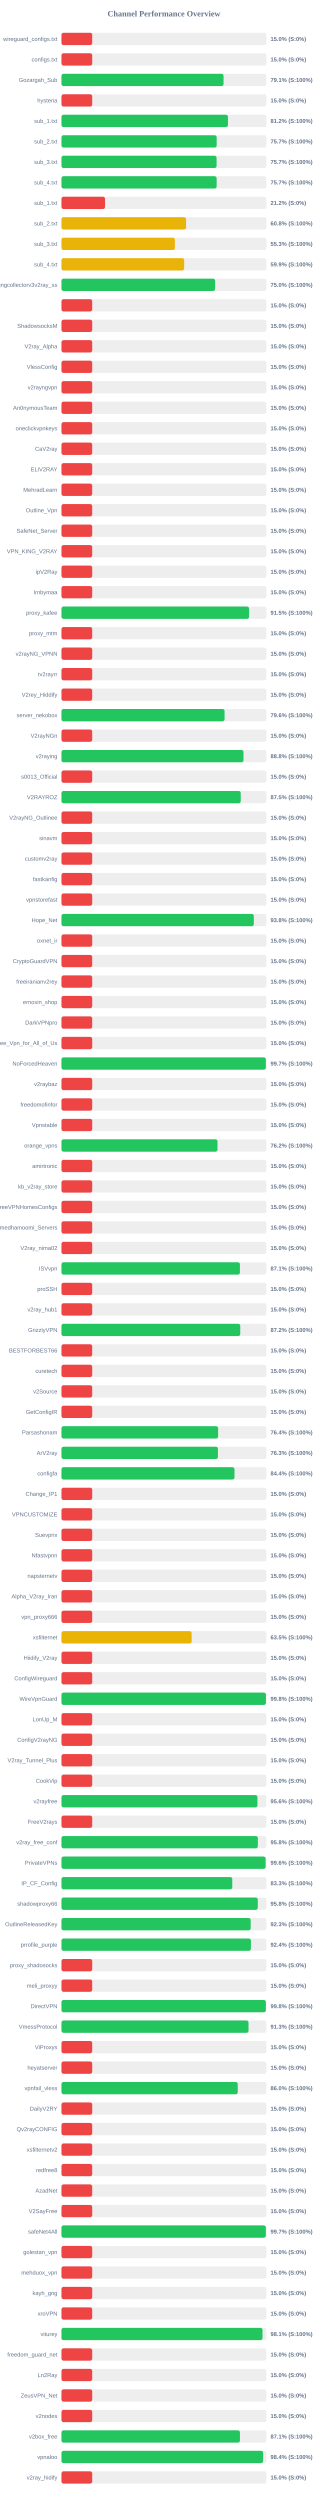
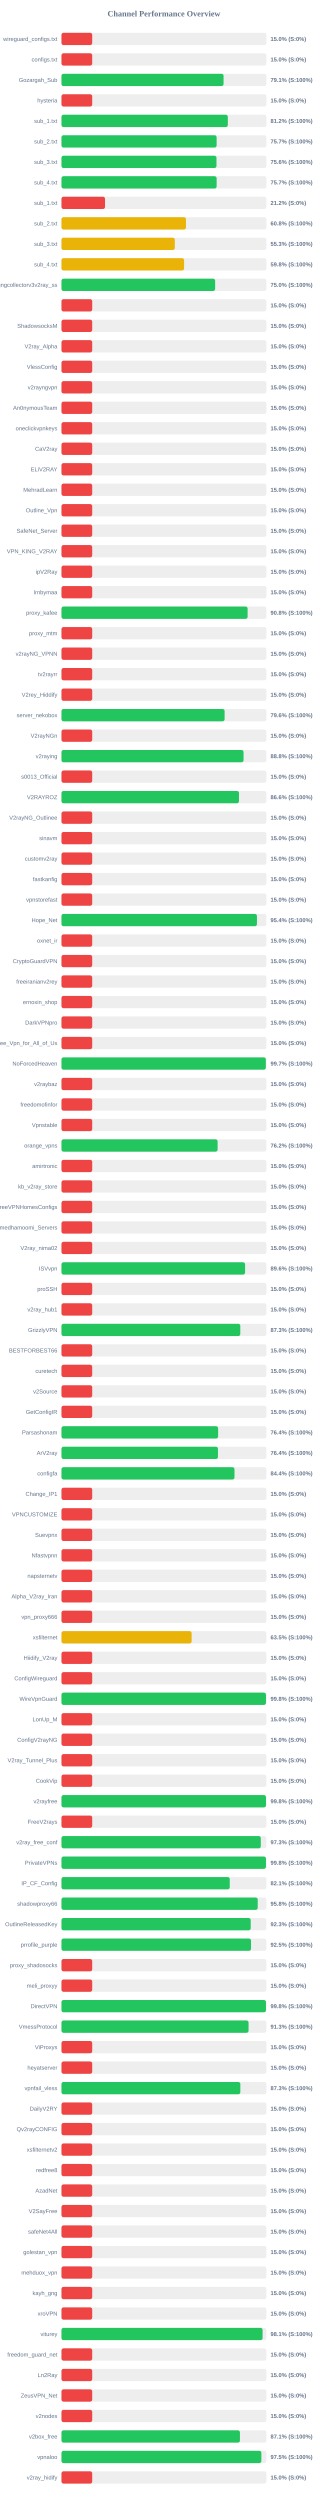
<svg xmlns="http://www.w3.org/2000/svg" width="800" height="6100" version="1.1">
  <style>
        .row { font: 14px Arial; fill: #64748b; }
        .score { font: bold 14px Arial; fill: #64748b; }
    </style>
  <text x="400" y="40" text-anchor="middle" font-size="20px" font-weight="bold" fill="#64748b">Channel Performance Overview</text>
  <rect x="150" y="80" width="500" height="30" fill="#eee" rx="5" />
  <rect x="150" y="80" width="75.0" height="30" fill="#ef4444" rx="5" />
  <text x="140" y="100" text-anchor="end" class="row">wireguard_configs.txt</text>
  <text x="660" y="100" text-anchor="start" class="score">15.0% (S:0%)</text>
  <rect x="150" y="130" width="500" height="30" fill="#eee" rx="5" />
  <rect x="150" y="130" width="75.0" height="30" fill="#ef4444" rx="5" />
  <text x="140" y="150" text-anchor="end" class="row">configs.txt</text>
  <text x="660" y="150" text-anchor="start" class="score">15.0% (S:0%)</text>
  <rect x="150" y="180" width="500" height="30" fill="#eee" rx="5" />
-   <rect x="150" y="180" width="395.45" height="30" fill="#22c55e" rx="5" />
+   <rect x="150" y="180" width="395.5" height="30" fill="#22c55e" rx="5" />
  <text x="140" y="200" text-anchor="end" class="row">Gozargah_Sub</text>
  <text x="660" y="200" text-anchor="start" class="score">79.1% (S:100%)</text>
  <rect x="150" y="230" width="500" height="30" fill="#eee" rx="5" />
  <rect x="150" y="230" width="75.0" height="30" fill="#ef4444" rx="5" />
  <text x="140" y="250" text-anchor="end" class="row">hysteria</text>
  <text x="660" y="250" text-anchor="start" class="score">15.0% (S:0%)</text>
  <rect x="150" y="280" width="500" height="30" fill="#eee" rx="5" />
-   <rect x="150" y="280" width="406.2" height="30" fill="#22c55e" rx="5" />
+   <rect x="150" y="280" width="405.9" height="30" fill="#22c55e" rx="5" />
  <text x="140" y="300" text-anchor="end" class="row">sub_1.txt</text>
  <text x="660" y="300" text-anchor="start" class="score">81.2% (S:100%)</text>
  <rect x="150" y="330" width="500" height="30" fill="#eee" rx="5" />
-   <rect x="150" y="330" width="378.7" height="30" fill="#22c55e" rx="5" />
+   <rect x="150" y="330" width="378.55" height="30" fill="#22c55e" rx="5" />
  <text x="140" y="350" text-anchor="end" class="row">sub_2.txt</text>
  <text x="660" y="350" text-anchor="start" class="score">75.7% (S:100%)</text>
  <rect x="150" y="380" width="500" height="30" fill="#eee" rx="5" />
-   <rect x="150" y="380" width="378.45" height="30" fill="#22c55e" rx="5" />
+   <rect x="150" y="380" width="378.2" height="30" fill="#22c55e" rx="5" />
  <text x="140" y="400" text-anchor="end" class="row">sub_3.txt</text>
-   <text x="660" y="400" text-anchor="start" class="score">75.7% (S:100%)</text>
+   <text x="660" y="400" text-anchor="start" class="score">75.6% (S:100%)</text>
  <rect x="150" y="430" width="500" height="30" fill="#eee" rx="5" />
  <rect x="150" y="430" width="378.6" height="30" fill="#22c55e" rx="5" />
  <text x="140" y="450" text-anchor="end" class="row">sub_4.txt</text>
  <text x="660" y="450" text-anchor="start" class="score">75.7% (S:100%)</text>
  <rect x="150" y="480" width="500" height="30" fill="#eee" rx="5" />
  <rect x="150" y="480" width="106.25" height="30" fill="#ef4444" rx="5" />
  <text x="140" y="500" text-anchor="end" class="row">sub_1.txt</text>
  <text x="660" y="500" text-anchor="start" class="score">21.2% (S:0%)</text>
  <rect x="150" y="530" width="500" height="30" fill="#eee" rx="5" />
-   <rect x="150" y="530" width="304.0" height="30" fill="#eab308" rx="5" />
+   <rect x="150" y="530" width="303.75" height="30" fill="#eab308" rx="5" />
  <text x="140" y="550" text-anchor="end" class="row">sub_2.txt</text>
  <text x="660" y="550" text-anchor="start" class="score">60.8% (S:100%)</text>
  <rect x="150" y="580" width="500" height="30" fill="#eee" rx="5" />
-   <rect x="150" y="580" width="276.7" height="30" fill="#eab308" rx="5" />
+   <rect x="150" y="580" width="276.55" height="30" fill="#eab308" rx="5" />
  <text x="140" y="600" text-anchor="end" class="row">sub_3.txt</text>
  <text x="660" y="600" text-anchor="start" class="score">55.3% (S:100%)</text>
  <rect x="150" y="630" width="500" height="30" fill="#eee" rx="5" />
-   <rect x="150" y="630" width="299.35" height="30" fill="#eab308" rx="5" />
+   <rect x="150" y="630" width="299.15" height="30" fill="#eab308" rx="5" />
  <text x="140" y="650" text-anchor="end" class="row">sub_4.txt</text>
-   <text x="660" y="650" text-anchor="start" class="score">59.9% (S:100%)</text>
+   <text x="660" y="650" text-anchor="start" class="score">59.8% (S:100%)</text>
  <rect x="150" y="680" width="500" height="30" fill="#eee" rx="5" />
-   <rect x="150" y="680" width="374.8" height="30" fill="#22c55e" rx="5" />
+   <rect x="150" y="680" width="374.95" height="30" fill="#22c55e" rx="5" />
  <text x="140" y="700" text-anchor="end" class="row">kayhgngcollectorv3v2ray_ss</text>
  <text x="660" y="700" text-anchor="start" class="score">75.0% (S:100%)</text>
  <rect x="150" y="730" width="500" height="30" fill="#eee" rx="5" />
  <rect x="150" y="730" width="75.0" height="30" fill="#ef4444" rx="5" />
  <text x="140" y="750" text-anchor="end" class="row" />
  <text x="660" y="750" text-anchor="start" class="score">15.0% (S:0%)</text>
  <rect x="150" y="780" width="500" height="30" fill="#eee" rx="5" />
  <rect x="150" y="780" width="75.0" height="30" fill="#ef4444" rx="5" />
  <text x="140" y="800" text-anchor="end" class="row">ShadowsocksM</text>
  <text x="660" y="800" text-anchor="start" class="score">15.0% (S:0%)</text>
  <rect x="150" y="830" width="500" height="30" fill="#eee" rx="5" />
  <rect x="150" y="830" width="75.0" height="30" fill="#ef4444" rx="5" />
  <text x="140" y="850" text-anchor="end" class="row">V2ray_Alpha</text>
  <text x="660" y="850" text-anchor="start" class="score">15.0% (S:0%)</text>
  <rect x="150" y="880" width="500" height="30" fill="#eee" rx="5" />
  <rect x="150" y="880" width="75.0" height="30" fill="#ef4444" rx="5" />
  <text x="140" y="900" text-anchor="end" class="row">VlessConfig</text>
  <text x="660" y="900" text-anchor="start" class="score">15.0% (S:0%)</text>
  <rect x="150" y="930" width="500" height="30" fill="#eee" rx="5" />
  <rect x="150" y="930" width="75.0" height="30" fill="#ef4444" rx="5" />
  <text x="140" y="950" text-anchor="end" class="row">v2rayngvpn</text>
  <text x="660" y="950" text-anchor="start" class="score">15.0% (S:0%)</text>
  <rect x="150" y="980" width="500" height="30" fill="#eee" rx="5" />
  <rect x="150" y="980" width="75.0" height="30" fill="#ef4444" rx="5" />
  <text x="140" y="1000" text-anchor="end" class="row">An0nymousTeam</text>
  <text x="660" y="1000" text-anchor="start" class="score">15.0% (S:0%)</text>
  <rect x="150" y="1030" width="500" height="30" fill="#eee" rx="5" />
  <rect x="150" y="1030" width="75.0" height="30" fill="#ef4444" rx="5" />
  <text x="140" y="1050" text-anchor="end" class="row">oneclickvpnkeys</text>
  <text x="660" y="1050" text-anchor="start" class="score">15.0% (S:0%)</text>
  <rect x="150" y="1080" width="500" height="30" fill="#eee" rx="5" />
  <rect x="150" y="1080" width="75.0" height="30" fill="#ef4444" rx="5" />
  <text x="140" y="1100" text-anchor="end" class="row">CaV2ray</text>
  <text x="660" y="1100" text-anchor="start" class="score">15.0% (S:0%)</text>
  <rect x="150" y="1130" width="500" height="30" fill="#eee" rx="5" />
  <rect x="150" y="1130" width="75.0" height="30" fill="#ef4444" rx="5" />
  <text x="140" y="1150" text-anchor="end" class="row">ELiV2RAY</text>
  <text x="660" y="1150" text-anchor="start" class="score">15.0% (S:0%)</text>
  <rect x="150" y="1180" width="500" height="30" fill="#eee" rx="5" />
  <rect x="150" y="1180" width="75.0" height="30" fill="#ef4444" rx="5" />
  <text x="140" y="1200" text-anchor="end" class="row">MehradLearn</text>
  <text x="660" y="1200" text-anchor="start" class="score">15.0% (S:0%)</text>
  <rect x="150" y="1230" width="500" height="30" fill="#eee" rx="5" />
  <rect x="150" y="1230" width="75.0" height="30" fill="#ef4444" rx="5" />
  <text x="140" y="1250" text-anchor="end" class="row">Outline_Vpn</text>
  <text x="660" y="1250" text-anchor="start" class="score">15.0% (S:0%)</text>
  <rect x="150" y="1280" width="500" height="30" fill="#eee" rx="5" />
  <rect x="150" y="1280" width="75.0" height="30" fill="#ef4444" rx="5" />
  <text x="140" y="1300" text-anchor="end" class="row">SafeNet_Server</text>
  <text x="660" y="1300" text-anchor="start" class="score">15.0% (S:0%)</text>
  <rect x="150" y="1330" width="500" height="30" fill="#eee" rx="5" />
  <rect x="150" y="1330" width="75.0" height="30" fill="#ef4444" rx="5" />
  <text x="140" y="1350" text-anchor="end" class="row">VPN_KING_V2RAY</text>
  <text x="660" y="1350" text-anchor="start" class="score">15.0% (S:0%)</text>
  <rect x="150" y="1380" width="500" height="30" fill="#eee" rx="5" />
  <rect x="150" y="1380" width="75.0" height="30" fill="#ef4444" rx="5" />
  <text x="140" y="1400" text-anchor="end" class="row">ipV2Ray</text>
  <text x="660" y="1400" text-anchor="start" class="score">15.0% (S:0%)</text>
  <rect x="150" y="1430" width="500" height="30" fill="#eee" rx="5" />
  <rect x="150" y="1430" width="75.0" height="30" fill="#ef4444" rx="5" />
  <text x="140" y="1450" text-anchor="end" class="row">lrnbymaa</text>
  <text x="660" y="1450" text-anchor="start" class="score">15.0% (S:0%)</text>
  <rect x="150" y="1480" width="500" height="30" fill="#eee" rx="5" />
-   <rect x="150" y="1480" width="457.75" height="30" fill="#22c55e" rx="5" />
+   <rect x="150" y="1480" width="454.2" height="30" fill="#22c55e" rx="5" />
  <text x="140" y="1500" text-anchor="end" class="row">proxy_kafee</text>
-   <text x="660" y="1500" text-anchor="start" class="score">91.5% (S:100%)</text>
+   <text x="660" y="1500" text-anchor="start" class="score">90.8% (S:100%)</text>
  <rect x="150" y="1530" width="500" height="30" fill="#eee" rx="5" />
  <rect x="150" y="1530" width="75.0" height="30" fill="#ef4444" rx="5" />
  <text x="140" y="1550" text-anchor="end" class="row">proxy_mtm</text>
  <text x="660" y="1550" text-anchor="start" class="score">15.0% (S:0%)</text>
  <rect x="150" y="1580" width="500" height="30" fill="#eee" rx="5" />
  <rect x="150" y="1580" width="75.0" height="30" fill="#ef4444" rx="5" />
  <text x="140" y="1600" text-anchor="end" class="row">v2rayNG_VPNN</text>
  <text x="660" y="1600" text-anchor="start" class="score">15.0% (S:0%)</text>
  <rect x="150" y="1630" width="500" height="30" fill="#eee" rx="5" />
  <rect x="150" y="1630" width="75.0" height="30" fill="#ef4444" rx="5" />
  <text x="140" y="1650" text-anchor="end" class="row">tv2rayrr</text>
  <text x="660" y="1650" text-anchor="start" class="score">15.0% (S:0%)</text>
  <rect x="150" y="1680" width="500" height="30" fill="#eee" rx="5" />
  <rect x="150" y="1680" width="75.0" height="30" fill="#ef4444" rx="5" />
  <text x="140" y="1700" text-anchor="end" class="row">V2rey_Hiddify</text>
  <text x="660" y="1700" text-anchor="start" class="score">15.0% (S:0%)</text>
  <rect x="150" y="1730" width="500" height="30" fill="#eee" rx="5" />
-   <rect x="150" y="1730" width="397.95" height="30" fill="#22c55e" rx="5" />
+   <rect x="150" y="1730" width="398.05" height="30" fill="#22c55e" rx="5" />
  <text x="140" y="1750" text-anchor="end" class="row">server_nekobox</text>
  <text x="660" y="1750" text-anchor="start" class="score">79.6% (S:100%)</text>
  <rect x="150" y="1780" width="500" height="30" fill="#eee" rx="5" />
  <rect x="150" y="1780" width="75.0" height="30" fill="#ef4444" rx="5" />
  <text x="140" y="1800" text-anchor="end" class="row">V2rayNGn</text>
  <text x="660" y="1800" text-anchor="start" class="score">15.0% (S:0%)</text>
  <rect x="150" y="1830" width="500" height="30" fill="#eee" rx="5" />
-   <rect x="150" y="1830" width="444.1" height="30" fill="#22c55e" rx="5" />
+   <rect x="150" y="1830" width="444.25" height="30" fill="#22c55e" rx="5" />
  <text x="140" y="1850" text-anchor="end" class="row">v2raying</text>
  <text x="660" y="1850" text-anchor="start" class="score">88.8% (S:100%)</text>
  <rect x="150" y="1880" width="500" height="30" fill="#eee" rx="5" />
  <rect x="150" y="1880" width="75.0" height="30" fill="#ef4444" rx="5" />
  <text x="140" y="1900" text-anchor="end" class="row">s0013_Official</text>
  <text x="660" y="1900" text-anchor="start" class="score">15.0% (S:0%)</text>
  <rect x="150" y="1930" width="500" height="30" fill="#eee" rx="5" />
-   <rect x="150" y="1930" width="437.4" height="30" fill="#22c55e" rx="5" />
+   <rect x="150" y="1930" width="433.1" height="30" fill="#22c55e" rx="5" />
  <text x="140" y="1950" text-anchor="end" class="row">V2RAYROZ</text>
-   <text x="660" y="1950" text-anchor="start" class="score">87.5% (S:100%)</text>
+   <text x="660" y="1950" text-anchor="start" class="score">86.6% (S:100%)</text>
  <rect x="150" y="1980" width="500" height="30" fill="#eee" rx="5" />
  <rect x="150" y="1980" width="75.0" height="30" fill="#ef4444" rx="5" />
  <text x="140" y="2000" text-anchor="end" class="row">V2rayNG_Outlinee</text>
  <text x="660" y="2000" text-anchor="start" class="score">15.0% (S:0%)</text>
  <rect x="150" y="2030" width="500" height="30" fill="#eee" rx="5" />
  <rect x="150" y="2030" width="75.0" height="30" fill="#ef4444" rx="5" />
  <text x="140" y="2050" text-anchor="end" class="row">sinavm</text>
  <text x="660" y="2050" text-anchor="start" class="score">15.0% (S:0%)</text>
  <rect x="150" y="2080" width="500" height="30" fill="#eee" rx="5" />
  <rect x="150" y="2080" width="75.0" height="30" fill="#ef4444" rx="5" />
  <text x="140" y="2100" text-anchor="end" class="row">customv2ray</text>
  <text x="660" y="2100" text-anchor="start" class="score">15.0% (S:0%)</text>
  <rect x="150" y="2130" width="500" height="30" fill="#eee" rx="5" />
  <rect x="150" y="2130" width="75.0" height="30" fill="#ef4444" rx="5" />
  <text x="140" y="2150" text-anchor="end" class="row">fastkanfig</text>
  <text x="660" y="2150" text-anchor="start" class="score">15.0% (S:0%)</text>
  <rect x="150" y="2180" width="500" height="30" fill="#eee" rx="5" />
  <rect x="150" y="2180" width="75.0" height="30" fill="#ef4444" rx="5" />
  <text x="140" y="2200" text-anchor="end" class="row">vpnstorefast</text>
  <text x="660" y="2200" text-anchor="start" class="score">15.0% (S:0%)</text>
  <rect x="150" y="2230" width="500" height="30" fill="#eee" rx="5" />
-   <rect x="150" y="2230" width="469.25" height="30" fill="#22c55e" rx="5" />
+   <rect x="150" y="2230" width="476.95" height="30" fill="#22c55e" rx="5" />
  <text x="140" y="2250" text-anchor="end" class="row">Hope_Net</text>
-   <text x="660" y="2250" text-anchor="start" class="score">93.8% (S:100%)</text>
+   <text x="660" y="2250" text-anchor="start" class="score">95.4% (S:100%)</text>
  <rect x="150" y="2280" width="500" height="30" fill="#eee" rx="5" />
  <rect x="150" y="2280" width="75.0" height="30" fill="#ef4444" rx="5" />
  <text x="140" y="2300" text-anchor="end" class="row">oxnet_ir</text>
  <text x="660" y="2300" text-anchor="start" class="score">15.0% (S:0%)</text>
  <rect x="150" y="2330" width="500" height="30" fill="#eee" rx="5" />
  <rect x="150" y="2330" width="75.0" height="30" fill="#ef4444" rx="5" />
  <text x="140" y="2350" text-anchor="end" class="row">CryptoGuardVPN</text>
  <text x="660" y="2350" text-anchor="start" class="score">15.0% (S:0%)</text>
  <rect x="150" y="2380" width="500" height="30" fill="#eee" rx="5" />
  <rect x="150" y="2380" width="75.0" height="30" fill="#ef4444" rx="5" />
  <text x="140" y="2400" text-anchor="end" class="row">freeiranianv2rey</text>
  <text x="660" y="2400" text-anchor="start" class="score">15.0% (S:0%)</text>
  <rect x="150" y="2430" width="500" height="30" fill="#eee" rx="5" />
  <rect x="150" y="2430" width="75.0" height="30" fill="#ef4444" rx="5" />
  <text x="140" y="2450" text-anchor="end" class="row">ernoxin_shop</text>
  <text x="660" y="2450" text-anchor="start" class="score">15.0% (S:0%)</text>
  <rect x="150" y="2480" width="500" height="30" fill="#eee" rx="5" />
  <rect x="150" y="2480" width="75.0" height="30" fill="#ef4444" rx="5" />
  <text x="140" y="2500" text-anchor="end" class="row">DarkVPNpro</text>
  <text x="660" y="2500" text-anchor="start" class="score">15.0% (S:0%)</text>
  <rect x="150" y="2530" width="500" height="30" fill="#eee" rx="5" />
  <rect x="150" y="2530" width="75.0" height="30" fill="#ef4444" rx="5" />
  <text x="140" y="2550" text-anchor="end" class="row">Free_Vpn_for_All_of_Us</text>
  <text x="660" y="2550" text-anchor="start" class="score">15.0% (S:0%)</text>
  <rect x="150" y="2580" width="500" height="30" fill="#eee" rx="5" />
-   <rect x="150" y="2580" width="498.7" height="30" fill="#22c55e" rx="5" />
+   <rect x="150" y="2580" width="498.65" height="30" fill="#22c55e" rx="5" />
  <text x="140" y="2600" text-anchor="end" class="row">NoForcedHeaven</text>
  <text x="660" y="2600" text-anchor="start" class="score">99.7% (S:100%)</text>
  <rect x="150" y="2630" width="500" height="30" fill="#eee" rx="5" />
  <rect x="150" y="2630" width="75.0" height="30" fill="#ef4444" rx="5" />
  <text x="140" y="2650" text-anchor="end" class="row">v2raybaz</text>
  <text x="660" y="2650" text-anchor="start" class="score">15.0% (S:0%)</text>
  <rect x="150" y="2680" width="500" height="30" fill="#eee" rx="5" />
  <rect x="150" y="2680" width="75.0" height="30" fill="#ef4444" rx="5" />
  <text x="140" y="2700" text-anchor="end" class="row">freedomofinfor</text>
  <text x="660" y="2700" text-anchor="start" class="score">15.0% (S:0%)</text>
  <rect x="150" y="2730" width="500" height="30" fill="#eee" rx="5" />
  <rect x="150" y="2730" width="75.0" height="30" fill="#ef4444" rx="5" />
  <text x="140" y="2750" text-anchor="end" class="row">Vpnstable</text>
  <text x="660" y="2750" text-anchor="start" class="score">15.0% (S:0%)</text>
  <rect x="150" y="2780" width="500" height="30" fill="#eee" rx="5" />
-   <rect x="150" y="2780" width="380.75" height="30" fill="#22c55e" rx="5" />
+   <rect x="150" y="2780" width="381.0" height="30" fill="#22c55e" rx="5" />
  <text x="140" y="2800" text-anchor="end" class="row">orange_vpns</text>
  <text x="660" y="2800" text-anchor="start" class="score">76.2% (S:100%)</text>
  <rect x="150" y="2830" width="500" height="30" fill="#eee" rx="5" />
  <rect x="150" y="2830" width="75.0" height="30" fill="#ef4444" rx="5" />
  <text x="140" y="2850" text-anchor="end" class="row">amirtronic</text>
  <text x="660" y="2850" text-anchor="start" class="score">15.0% (S:0%)</text>
  <rect x="150" y="2880" width="500" height="30" fill="#eee" rx="5" />
  <rect x="150" y="2880" width="75.0" height="30" fill="#ef4444" rx="5" />
  <text x="140" y="2900" text-anchor="end" class="row">kb_v2ray_store</text>
  <text x="660" y="2900" text-anchor="start" class="score">15.0% (S:0%)</text>
  <rect x="150" y="2930" width="500" height="30" fill="#eee" rx="5" />
  <rect x="150" y="2930" width="75.0" height="30" fill="#ef4444" rx="5" />
  <text x="140" y="2950" text-anchor="end" class="row">FreeVPNHomesConfigs</text>
  <text x="660" y="2950" text-anchor="start" class="score">15.0% (S:0%)</text>
  <rect x="150" y="2980" width="500" height="30" fill="#eee" rx="5" />
  <rect x="150" y="2980" width="75.0" height="30" fill="#ef4444" rx="5" />
  <text x="140" y="3000" text-anchor="end" class="row">Ahmedhamoomi_Servers</text>
  <text x="660" y="3000" text-anchor="start" class="score">15.0% (S:0%)</text>
  <rect x="150" y="3030" width="500" height="30" fill="#eee" rx="5" />
  <rect x="150" y="3030" width="75.0" height="30" fill="#ef4444" rx="5" />
  <text x="140" y="3050" text-anchor="end" class="row">V2ray_nima02</text>
  <text x="660" y="3050" text-anchor="start" class="score">15.0% (S:0%)</text>
  <rect x="150" y="3080" width="500" height="30" fill="#eee" rx="5" />
-   <rect x="150" y="3080" width="435.4" height="30" fill="#22c55e" rx="5" />
+   <rect x="150" y="3080" width="448.0" height="30" fill="#22c55e" rx="5" />
  <text x="140" y="3100" text-anchor="end" class="row">ISVvpn</text>
-   <text x="660" y="3100" text-anchor="start" class="score">87.1% (S:100%)</text>
+   <text x="660" y="3100" text-anchor="start" class="score">89.6% (S:100%)</text>
  <rect x="150" y="3130" width="500" height="30" fill="#eee" rx="5" />
  <rect x="150" y="3130" width="75.0" height="30" fill="#ef4444" rx="5" />
  <text x="140" y="3150" text-anchor="end" class="row">proSSH</text>
  <text x="660" y="3150" text-anchor="start" class="score">15.0% (S:0%)</text>
  <rect x="150" y="3180" width="500" height="30" fill="#eee" rx="5" />
  <rect x="150" y="3180" width="75.0" height="30" fill="#ef4444" rx="5" />
  <text x="140" y="3200" text-anchor="end" class="row">v2ray_hub1</text>
  <text x="660" y="3200" text-anchor="start" class="score">15.0% (S:0%)</text>
  <rect x="150" y="3230" width="500" height="30" fill="#eee" rx="5" />
-   <rect x="150" y="3230" width="436.2" height="30" fill="#22c55e" rx="5" />
+   <rect x="150" y="3230" width="436.3" height="30" fill="#22c55e" rx="5" />
  <text x="140" y="3250" text-anchor="end" class="row">GrizzlyVPN</text>
-   <text x="660" y="3250" text-anchor="start" class="score">87.2% (S:100%)</text>
+   <text x="660" y="3250" text-anchor="start" class="score">87.3% (S:100%)</text>
  <rect x="150" y="3280" width="500" height="30" fill="#eee" rx="5" />
  <rect x="150" y="3280" width="75.0" height="30" fill="#ef4444" rx="5" />
  <text x="140" y="3300" text-anchor="end" class="row">BESTFORBEST66</text>
  <text x="660" y="3300" text-anchor="start" class="score">15.0% (S:0%)</text>
  <rect x="150" y="3330" width="500" height="30" fill="#eee" rx="5" />
  <rect x="150" y="3330" width="75.0" height="30" fill="#ef4444" rx="5" />
  <text x="140" y="3350" text-anchor="end" class="row">curetech</text>
  <text x="660" y="3350" text-anchor="start" class="score">15.0% (S:0%)</text>
  <rect x="150" y="3380" width="500" height="30" fill="#eee" rx="5" />
  <rect x="150" y="3380" width="75.0" height="30" fill="#ef4444" rx="5" />
  <text x="140" y="3400" text-anchor="end" class="row">v2Source</text>
  <text x="660" y="3400" text-anchor="start" class="score">15.0% (S:0%)</text>
  <rect x="150" y="3430" width="500" height="30" fill="#eee" rx="5" />
  <rect x="150" y="3430" width="75.0" height="30" fill="#ef4444" rx="5" />
  <text x="140" y="3450" text-anchor="end" class="row">GetConfigIR</text>
  <text x="660" y="3450" text-anchor="start" class="score">15.0% (S:0%)</text>
  <rect x="150" y="3480" width="500" height="30" fill="#eee" rx="5" />
-   <rect x="150" y="3480" width="382.15" height="30" fill="#22c55e" rx="5" />
+   <rect x="150" y="3480" width="382.2" height="30" fill="#22c55e" rx="5" />
  <text x="140" y="3500" text-anchor="end" class="row">Parsashonam</text>
  <text x="660" y="3500" text-anchor="start" class="score">76.4% (S:100%)</text>
  <rect x="150" y="3530" width="500" height="30" fill="#eee" rx="5" />
-   <rect x="150" y="3530" width="381.75" height="30" fill="#22c55e" rx="5" />
+   <rect x="150" y="3530" width="381.8" height="30" fill="#22c55e" rx="5" />
  <text x="140" y="3550" text-anchor="end" class="row">ArV2ray</text>
-   <text x="660" y="3550" text-anchor="start" class="score">76.3% (S:100%)</text>
+   <text x="660" y="3550" text-anchor="start" class="score">76.4% (S:100%)</text>
  <rect x="150" y="3580" width="500" height="30" fill="#eee" rx="5" />
  <rect x="150" y="3580" width="422.15" height="30" fill="#22c55e" rx="5" />
  <text x="140" y="3600" text-anchor="end" class="row">configfa</text>
  <text x="660" y="3600" text-anchor="start" class="score">84.4% (S:100%)</text>
  <rect x="150" y="3630" width="500" height="30" fill="#eee" rx="5" />
  <rect x="150" y="3630" width="75.0" height="30" fill="#ef4444" rx="5" />
  <text x="140" y="3650" text-anchor="end" class="row">Change_IP1</text>
  <text x="660" y="3650" text-anchor="start" class="score">15.0% (S:0%)</text>
  <rect x="150" y="3680" width="500" height="30" fill="#eee" rx="5" />
  <rect x="150" y="3680" width="75.0" height="30" fill="#ef4444" rx="5" />
  <text x="140" y="3700" text-anchor="end" class="row">VPNCUSTOMIZE</text>
  <text x="660" y="3700" text-anchor="start" class="score">15.0% (S:0%)</text>
  <rect x="150" y="3730" width="500" height="30" fill="#eee" rx="5" />
  <rect x="150" y="3730" width="75.0" height="30" fill="#ef4444" rx="5" />
  <text x="140" y="3750" text-anchor="end" class="row">Suevpnx</text>
  <text x="660" y="3750" text-anchor="start" class="score">15.0% (S:0%)</text>
  <rect x="150" y="3780" width="500" height="30" fill="#eee" rx="5" />
  <rect x="150" y="3780" width="75.0" height="30" fill="#ef4444" rx="5" />
  <text x="140" y="3800" text-anchor="end" class="row">Nfastvpnn</text>
  <text x="660" y="3800" text-anchor="start" class="score">15.0% (S:0%)</text>
  <rect x="150" y="3830" width="500" height="30" fill="#eee" rx="5" />
  <rect x="150" y="3830" width="75.0" height="30" fill="#ef4444" rx="5" />
  <text x="140" y="3850" text-anchor="end" class="row">napsternetv</text>
  <text x="660" y="3850" text-anchor="start" class="score">15.0% (S:0%)</text>
  <rect x="150" y="3880" width="500" height="30" fill="#eee" rx="5" />
  <rect x="150" y="3880" width="75.0" height="30" fill="#ef4444" rx="5" />
  <text x="140" y="3900" text-anchor="end" class="row">Alpha_V2ray_Iran</text>
  <text x="660" y="3900" text-anchor="start" class="score">15.0% (S:0%)</text>
  <rect x="150" y="3930" width="500" height="30" fill="#eee" rx="5" />
  <rect x="150" y="3930" width="75.0" height="30" fill="#ef4444" rx="5" />
  <text x="140" y="3950" text-anchor="end" class="row">vpn_proxy666</text>
  <text x="660" y="3950" text-anchor="start" class="score">15.0% (S:0%)</text>
  <rect x="150" y="3980" width="500" height="30" fill="#eee" rx="5" />
-   <rect x="150" y="3980" width="317.6" height="30" fill="#eab308" rx="5" />
+   <rect x="150" y="3980" width="317.55" height="30" fill="#eab308" rx="5" />
  <text x="140" y="4000" text-anchor="end" class="row">xsfilternet</text>
  <text x="660" y="4000" text-anchor="start" class="score">63.5% (S:100%)</text>
  <rect x="150" y="4030" width="500" height="30" fill="#eee" rx="5" />
  <rect x="150" y="4030" width="75.0" height="30" fill="#ef4444" rx="5" />
  <text x="140" y="4050" text-anchor="end" class="row">Hiidify_V2ray</text>
  <text x="660" y="4050" text-anchor="start" class="score">15.0% (S:0%)</text>
  <rect x="150" y="4080" width="500" height="30" fill="#eee" rx="5" />
  <rect x="150" y="4080" width="75.0" height="30" fill="#ef4444" rx="5" />
  <text x="140" y="4100" text-anchor="end" class="row">ConfigWireguard</text>
  <text x="660" y="4100" text-anchor="start" class="score">15.0% (S:0%)</text>
  <rect x="150" y="4130" width="500" height="30" fill="#eee" rx="5" />
-   <rect x="150" y="4130" width="498.9" height="30" fill="#22c55e" rx="5" />
+   <rect x="150" y="4130" width="498.95" height="30" fill="#22c55e" rx="5" />
  <text x="140" y="4150" text-anchor="end" class="row">WireVpnGuard</text>
  <text x="660" y="4150" text-anchor="start" class="score">99.8% (S:100%)</text>
  <rect x="150" y="4180" width="500" height="30" fill="#eee" rx="5" />
  <rect x="150" y="4180" width="75.0" height="30" fill="#ef4444" rx="5" />
  <text x="140" y="4200" text-anchor="end" class="row">LonUp_M</text>
  <text x="660" y="4200" text-anchor="start" class="score">15.0% (S:0%)</text>
  <rect x="150" y="4230" width="500" height="30" fill="#eee" rx="5" />
  <rect x="150" y="4230" width="75.0" height="30" fill="#ef4444" rx="5" />
  <text x="140" y="4250" text-anchor="end" class="row">ConfigV2rayNG</text>
  <text x="660" y="4250" text-anchor="start" class="score">15.0% (S:0%)</text>
  <rect x="150" y="4280" width="500" height="30" fill="#eee" rx="5" />
  <rect x="150" y="4280" width="75.0" height="30" fill="#ef4444" rx="5" />
  <text x="140" y="4300" text-anchor="end" class="row">V2ray_Tunnel_Plus</text>
  <text x="660" y="4300" text-anchor="start" class="score">15.0% (S:0%)</text>
  <rect x="150" y="4330" width="500" height="30" fill="#eee" rx="5" />
  <rect x="150" y="4330" width="75.0" height="30" fill="#ef4444" rx="5" />
  <text x="140" y="4350" text-anchor="end" class="row">CookVip</text>
  <text x="660" y="4350" text-anchor="start" class="score">15.0% (S:0%)</text>
  <rect x="150" y="4380" width="500" height="30" fill="#eee" rx="5" />
-   <rect x="150" y="4380" width="478.15" height="30" fill="#22c55e" rx="5" />
+   <rect x="150" y="4380" width="499.0" height="30" fill="#22c55e" rx="5" />
  <text x="140" y="4400" text-anchor="end" class="row">v2rayfree</text>
-   <text x="660" y="4400" text-anchor="start" class="score">95.6% (S:100%)</text>
+   <text x="660" y="4400" text-anchor="start" class="score">99.8% (S:100%)</text>
  <rect x="150" y="4430" width="500" height="30" fill="#eee" rx="5" />
  <rect x="150" y="4430" width="75.0" height="30" fill="#ef4444" rx="5" />
  <text x="140" y="4450" text-anchor="end" class="row">FreeV2rays</text>
  <text x="660" y="4450" text-anchor="start" class="score">15.0% (S:0%)</text>
  <rect x="150" y="4480" width="500" height="30" fill="#eee" rx="5" />
-   <rect x="150" y="4480" width="479.15" height="30" fill="#22c55e" rx="5" />
+   <rect x="150" y="4480" width="486.35" height="30" fill="#22c55e" rx="5" />
  <text x="140" y="4500" text-anchor="end" class="row">v2ray_free_conf</text>
-   <text x="660" y="4500" text-anchor="start" class="score">95.8% (S:100%)</text>
+   <text x="660" y="4500" text-anchor="start" class="score">97.3% (S:100%)</text>
  <rect x="150" y="4530" width="500" height="30" fill="#eee" rx="5" />
-   <rect x="150" y="4530" width="498.1" height="30" fill="#22c55e" rx="5" />
+   <rect x="150" y="4530" width="498.95" height="30" fill="#22c55e" rx="5" />
  <text x="140" y="4550" text-anchor="end" class="row">PrivateVPNs</text>
-   <text x="660" y="4550" text-anchor="start" class="score">99.6% (S:100%)</text>
+   <text x="660" y="4550" text-anchor="start" class="score">99.8% (S:100%)</text>
  <rect x="150" y="4580" width="500" height="30" fill="#eee" rx="5" />
-   <rect x="150" y="4580" width="416.75" height="30" fill="#22c55e" rx="5" />
+   <rect x="150" y="4580" width="410.6" height="30" fill="#22c55e" rx="5" />
  <text x="140" y="4600" text-anchor="end" class="row">IP_CF_Config</text>
-   <text x="660" y="4600" text-anchor="start" class="score">83.3% (S:100%)</text>
+   <text x="660" y="4600" text-anchor="start" class="score">82.1% (S:100%)</text>
  <rect x="150" y="4630" width="500" height="30" fill="#eee" rx="5" />
-   <rect x="150" y="4630" width="479.0" height="30" fill="#22c55e" rx="5" />
+   <rect x="150" y="4630" width="478.85" height="30" fill="#22c55e" rx="5" />
  <text x="140" y="4650" text-anchor="end" class="row">shadowproxy66</text>
  <text x="660" y="4650" text-anchor="start" class="score">95.8% (S:100%)</text>
  <rect x="150" y="4680" width="500" height="30" fill="#eee" rx="5" />
-   <rect x="150" y="4680" width="461.65" height="30" fill="#22c55e" rx="5" />
+   <rect x="150" y="4680" width="461.75" height="30" fill="#22c55e" rx="5" />
  <text x="140" y="4700" text-anchor="end" class="row">OutlineReleasedKey</text>
  <text x="660" y="4700" text-anchor="start" class="score">92.3% (S:100%)</text>
  <rect x="150" y="4730" width="500" height="30" fill="#eee" rx="5" />
-   <rect x="150" y="4730" width="462.2" height="30" fill="#22c55e" rx="5" />
+   <rect x="150" y="4730" width="462.5" height="30" fill="#22c55e" rx="5" />
  <text x="140" y="4750" text-anchor="end" class="row">prrofile_purple</text>
-   <text x="660" y="4750" text-anchor="start" class="score">92.4% (S:100%)</text>
+   <text x="660" y="4750" text-anchor="start" class="score">92.5% (S:100%)</text>
  <rect x="150" y="4780" width="500" height="30" fill="#eee" rx="5" />
  <rect x="150" y="4780" width="75.0" height="30" fill="#ef4444" rx="5" />
  <text x="140" y="4800" text-anchor="end" class="row">proxy_shadosocks</text>
  <text x="660" y="4800" text-anchor="start" class="score">15.0% (S:0%)</text>
  <rect x="150" y="4830" width="500" height="30" fill="#eee" rx="5" />
  <rect x="150" y="4830" width="75.0" height="30" fill="#ef4444" rx="5" />
  <text x="140" y="4850" text-anchor="end" class="row">meli_proxyy</text>
  <text x="660" y="4850" text-anchor="start" class="score">15.0% (S:0%)</text>
  <rect x="150" y="4880" width="500" height="30" fill="#eee" rx="5" />
-   <rect x="150" y="4880" width="498.75" height="30" fill="#22c55e" rx="5" />
+   <rect x="150" y="4880" width="498.95" height="30" fill="#22c55e" rx="5" />
  <text x="140" y="4900" text-anchor="end" class="row">DirectVPN</text>
  <text x="660" y="4900" text-anchor="start" class="score">99.8% (S:100%)</text>
  <rect x="150" y="4930" width="500" height="30" fill="#eee" rx="5" />
-   <rect x="150" y="4930" width="456.4" height="30" fill="#22c55e" rx="5" />
+   <rect x="150" y="4930" width="456.5" height="30" fill="#22c55e" rx="5" />
  <text x="140" y="4950" text-anchor="end" class="row">VmessProtocol</text>
  <text x="660" y="4950" text-anchor="start" class="score">91.3% (S:100%)</text>
  <rect x="150" y="4980" width="500" height="30" fill="#eee" rx="5" />
  <rect x="150" y="4980" width="75.0" height="30" fill="#ef4444" rx="5" />
  <text x="140" y="5000" text-anchor="end" class="row">ViProxys</text>
  <text x="660" y="5000" text-anchor="start" class="score">15.0% (S:0%)</text>
  <rect x="150" y="5030" width="500" height="30" fill="#eee" rx="5" />
  <rect x="150" y="5030" width="75.0" height="30" fill="#ef4444" rx="5" />
  <text x="140" y="5050" text-anchor="end" class="row">heyatserver</text>
  <text x="660" y="5050" text-anchor="start" class="score">15.0% (S:0%)</text>
  <rect x="150" y="5080" width="500" height="30" fill="#eee" rx="5" />
-   <rect x="150" y="5080" width="430.1" height="30" fill="#22c55e" rx="5" />
+   <rect x="150" y="5080" width="436.45" height="30" fill="#22c55e" rx="5" />
  <text x="140" y="5100" text-anchor="end" class="row">vpnfail_vless</text>
-   <text x="660" y="5100" text-anchor="start" class="score">86.0% (S:100%)</text>
+   <text x="660" y="5100" text-anchor="start" class="score">87.3% (S:100%)</text>
  <rect x="150" y="5130" width="500" height="30" fill="#eee" rx="5" />
  <rect x="150" y="5130" width="75.0" height="30" fill="#ef4444" rx="5" />
  <text x="140" y="5150" text-anchor="end" class="row">DailyV2RY</text>
  <text x="660" y="5150" text-anchor="start" class="score">15.0% (S:0%)</text>
  <rect x="150" y="5180" width="500" height="30" fill="#eee" rx="5" />
  <rect x="150" y="5180" width="75.0" height="30" fill="#ef4444" rx="5" />
  <text x="140" y="5200" text-anchor="end" class="row">Qv2rayCONFIG</text>
  <text x="660" y="5200" text-anchor="start" class="score">15.0% (S:0%)</text>
  <rect x="150" y="5230" width="500" height="30" fill="#eee" rx="5" />
  <rect x="150" y="5230" width="75.0" height="30" fill="#ef4444" rx="5" />
  <text x="140" y="5250" text-anchor="end" class="row">xsfilternetv2</text>
  <text x="660" y="5250" text-anchor="start" class="score">15.0% (S:0%)</text>
  <rect x="150" y="5280" width="500" height="30" fill="#eee" rx="5" />
  <rect x="150" y="5280" width="75.0" height="30" fill="#ef4444" rx="5" />
  <text x="140" y="5300" text-anchor="end" class="row">redfree8</text>
  <text x="660" y="5300" text-anchor="start" class="score">15.0% (S:0%)</text>
  <rect x="150" y="5330" width="500" height="30" fill="#eee" rx="5" />
  <rect x="150" y="5330" width="75.0" height="30" fill="#ef4444" rx="5" />
  <text x="140" y="5350" text-anchor="end" class="row">AzadNet</text>
  <text x="660" y="5350" text-anchor="start" class="score">15.0% (S:0%)</text>
  <rect x="150" y="5380" width="500" height="30" fill="#eee" rx="5" />
  <rect x="150" y="5380" width="75.0" height="30" fill="#ef4444" rx="5" />
  <text x="140" y="5400" text-anchor="end" class="row">V2SayFree</text>
  <text x="660" y="5400" text-anchor="start" class="score">15.0% (S:0%)</text>
  <rect x="150" y="5430" width="500" height="30" fill="#eee" rx="5" />
-   <rect x="150" y="5430" width="498.7" height="30" fill="#22c55e" rx="5" />
+   <rect x="150" y="5430" width="75.0" height="30" fill="#ef4444" rx="5" />
  <text x="140" y="5450" text-anchor="end" class="row">safeNet4All</text>
-   <text x="660" y="5450" text-anchor="start" class="score">99.7% (S:100%)</text>
+   <text x="660" y="5450" text-anchor="start" class="score">15.0% (S:0%)</text>
  <rect x="150" y="5480" width="500" height="30" fill="#eee" rx="5" />
  <rect x="150" y="5480" width="75.0" height="30" fill="#ef4444" rx="5" />
  <text x="140" y="5500" text-anchor="end" class="row">golestan_vpn</text>
  <text x="660" y="5500" text-anchor="start" class="score">15.0% (S:0%)</text>
  <rect x="150" y="5530" width="500" height="30" fill="#eee" rx="5" />
  <rect x="150" y="5530" width="75.0" height="30" fill="#ef4444" rx="5" />
  <text x="140" y="5550" text-anchor="end" class="row">mehduox_vpn</text>
  <text x="660" y="5550" text-anchor="start" class="score">15.0% (S:0%)</text>
  <rect x="150" y="5580" width="500" height="30" fill="#eee" rx="5" />
  <rect x="150" y="5580" width="75.0" height="30" fill="#ef4444" rx="5" />
  <text x="140" y="5600" text-anchor="end" class="row">kayh_gng</text>
  <text x="660" y="5600" text-anchor="start" class="score">15.0% (S:0%)</text>
  <rect x="150" y="5630" width="500" height="30" fill="#eee" rx="5" />
  <rect x="150" y="5630" width="75.0" height="30" fill="#ef4444" rx="5" />
  <text x="140" y="5650" text-anchor="end" class="row">xroVPN</text>
  <text x="660" y="5650" text-anchor="start" class="score">15.0% (S:0%)</text>
  <rect x="150" y="5680" width="500" height="30" fill="#eee" rx="5" />
-   <rect x="150" y="5680" width="490.55" height="30" fill="#22c55e" rx="5" />
+   <rect x="150" y="5680" width="490.7" height="30" fill="#22c55e" rx="5" />
  <text x="140" y="5700" text-anchor="end" class="row">viturey</text>
  <text x="660" y="5700" text-anchor="start" class="score">98.1% (S:100%)</text>
  <rect x="150" y="5730" width="500" height="30" fill="#eee" rx="5" />
  <rect x="150" y="5730" width="75.0" height="30" fill="#ef4444" rx="5" />
  <text x="140" y="5750" text-anchor="end" class="row">freedom_guard_net</text>
  <text x="660" y="5750" text-anchor="start" class="score">15.0% (S:0%)</text>
  <rect x="150" y="5780" width="500" height="30" fill="#eee" rx="5" />
  <rect x="150" y="5780" width="75.0" height="30" fill="#ef4444" rx="5" />
  <text x="140" y="5800" text-anchor="end" class="row">Ln2Ray</text>
  <text x="660" y="5800" text-anchor="start" class="score">15.0% (S:0%)</text>
  <rect x="150" y="5830" width="500" height="30" fill="#eee" rx="5" />
  <rect x="150" y="5830" width="75.0" height="30" fill="#ef4444" rx="5" />
  <text x="140" y="5850" text-anchor="end" class="row">ZeusVPN_Net</text>
  <text x="660" y="5850" text-anchor="start" class="score">15.0% (S:0%)</text>
  <rect x="150" y="5880" width="500" height="30" fill="#eee" rx="5" />
  <rect x="150" y="5880" width="75.0" height="30" fill="#ef4444" rx="5" />
  <text x="140" y="5900" text-anchor="end" class="row">v2nodes</text>
  <text x="660" y="5900" text-anchor="start" class="score">15.0% (S:0%)</text>
  <rect x="150" y="5930" width="500" height="30" fill="#eee" rx="5" />
  <rect x="150" y="5930" width="435.45" height="30" fill="#22c55e" rx="5" />
  <text x="140" y="5950" text-anchor="end" class="row">v2box_free</text>
  <text x="660" y="5950" text-anchor="start" class="score">87.1% (S:100%)</text>
  <rect x="150" y="5980" width="500" height="30" fill="#eee" rx="5" />
-   <rect x="150" y="5980" width="492.0" height="30" fill="#22c55e" rx="5" />
+   <rect x="150" y="5980" width="487.7" height="30" fill="#22c55e" rx="5" />
  <text x="140" y="6000" text-anchor="end" class="row">vpnaloo</text>
-   <text x="660" y="6000" text-anchor="start" class="score">98.4% (S:100%)</text>
+   <text x="660" y="6000" text-anchor="start" class="score">97.5% (S:100%)</text>
  <rect x="150" y="6030" width="500" height="30" fill="#eee" rx="5" />
  <rect x="150" y="6030" width="75.0" height="30" fill="#ef4444" rx="5" />
  <text x="140" y="6050" text-anchor="end" class="row">v2ray_hidify</text>
  <text x="660" y="6050" text-anchor="start" class="score">15.0% (S:0%)</text>
</svg>
